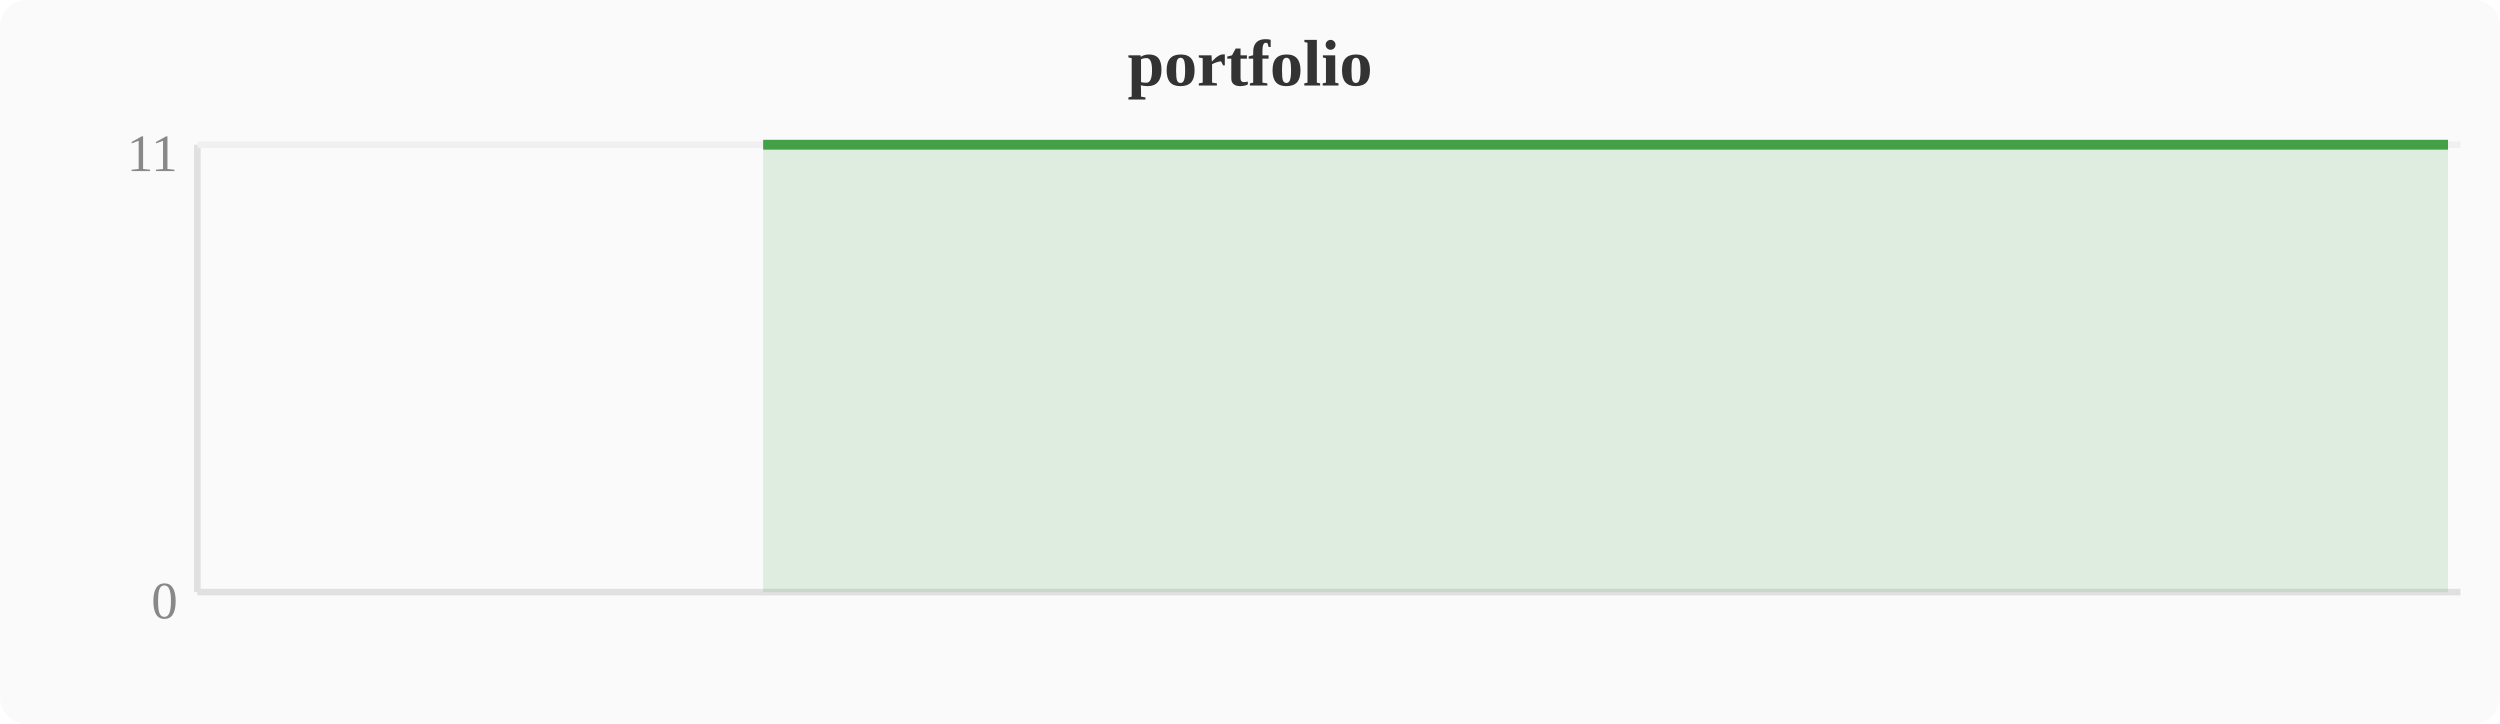
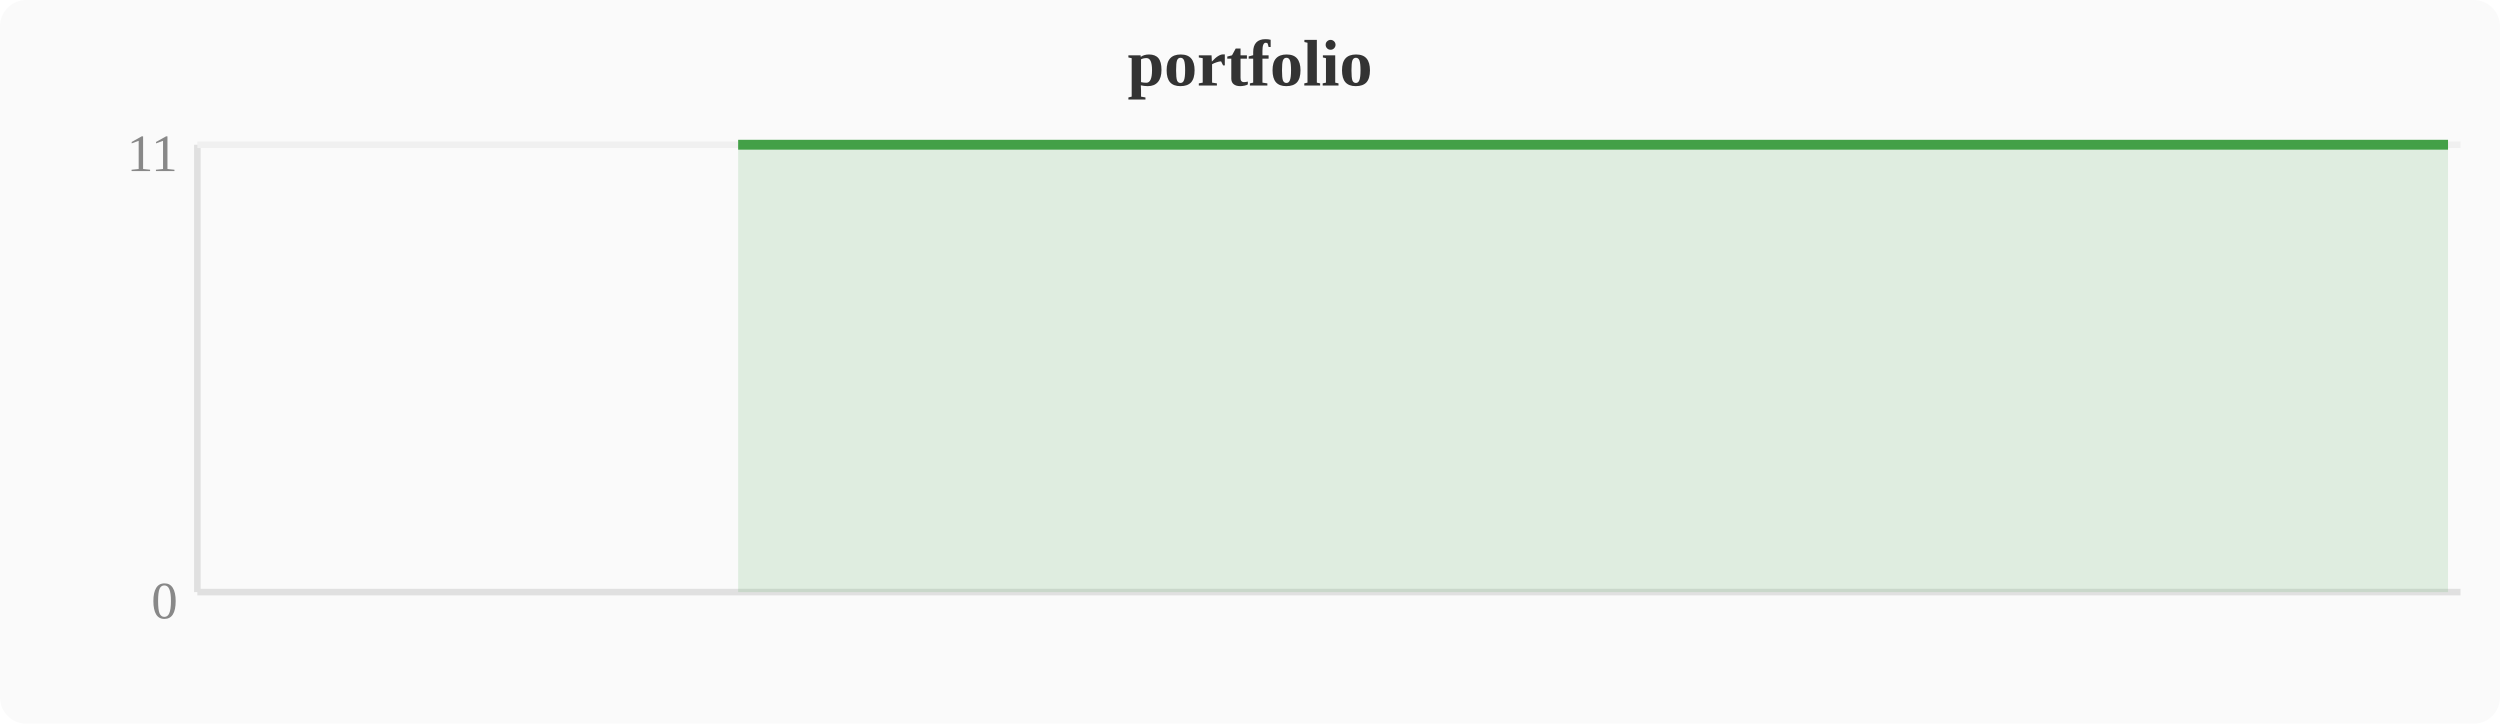
<svg xmlns="http://www.w3.org/2000/svg" width="380" height="110" viewBox="0 0 380 110">
  <rect width="380" height="110" fill="#fafafa" rx="4" />
  <text x="190" y="13" text-anchor="middle" font-size="10" font-weight="bold" fill="#333">portfolio</text>
  <line x1="30" y1="22" x2="30" y2="90" stroke="#e0e0e0" stroke-width="1" />
  <line x1="30" y1="90" x2="374" y2="90" stroke="#e0e0e0" stroke-width="1" />
  <line x1="30" y1="22" x2="374" y2="22" stroke="#f0f0f0" stroke-width="1" />
  <text x="27" y="94" text-anchor="end" font-size="8" fill="#888">0</text>
  <text x="27" y="26" text-anchor="end" font-size="8" fill="#888">11</text>
-   <polygon points="116.0,22.0 119.8,22.0 123.6,22.0 127.5,22.0 131.3,22.0 135.1,22.0 138.9,22.0 142.8,22.0 146.6,22.0 150.4,22.0 154.2,22.0 158.0,22.0 161.9,22.0 165.7,22.0 169.5,22.0 173.3,22.0 177.2,22.0 181.0,22.0 184.8,22.0 188.6,22.0 192.4,22.0 196.3,22.0 200.1,22.0 203.9,22.0 207.7,22.0 211.6,22.0 215.4,22.0 219.2,22.0 223.0,22.0 226.8,22.0 230.7,22.0 234.5,22.0 238.3,22.0 242.1,22.0 246.0,22.0 249.8,22.0 253.6,22.0 257.4,22.0 261.2,22.0 265.1,22.0 268.9,22.0 272.7,22.0 276.5,22.0 280.4,22.0 284.2,22.0 288.0,22.0 291.8,22.0 295.6,22.0 299.5,22.0 303.3,22.0 307.1,22.0 310.9,22.0 314.8,22.0 318.6,22.0 322.4,22.0 326.2,22.0 330.0,22.0 333.9,22.0 337.7,22.0 341.5,22.0 345.3,22.0 349.2,22.0 353.0,22.0 356.8,22.0 360.6,22.0 364.4,22.0 368.3,22.0 372.1,22.0 372.1,90 116.0,90" fill="#43a047" opacity="0.15" />
-   <polyline points="116.0,22.0 119.8,22.0 123.6,22.0 127.5,22.0 131.3,22.0 135.1,22.0 138.9,22.0 142.8,22.0 146.6,22.0 150.4,22.0 154.2,22.0 158.0,22.0 161.9,22.0 165.7,22.0 169.5,22.0 173.3,22.0 177.2,22.0 181.0,22.0 184.8,22.0 188.6,22.0 192.4,22.0 196.3,22.0 200.1,22.0 203.9,22.0 207.7,22.0 211.6,22.0 215.4,22.0 219.2,22.0 223.0,22.0 226.8,22.0 230.7,22.0 234.5,22.0 238.3,22.0 242.1,22.0 246.0,22.0 249.8,22.0 253.6,22.0 257.4,22.0 261.2,22.0 265.1,22.0 268.9,22.0 272.7,22.0 276.5,22.0 280.4,22.0 284.2,22.0 288.0,22.0 291.8,22.0 295.6,22.0 299.5,22.0 303.3,22.0 307.1,22.0 310.9,22.0 314.8,22.0 318.6,22.0 322.4,22.0 326.2,22.0 330.0,22.0 333.9,22.0 337.7,22.0 341.5,22.0 345.3,22.0 349.2,22.0 353.0,22.0 356.8,22.0 360.6,22.0 364.4,22.0 368.3,22.0 372.1,22.0" fill="none" stroke="#43a047" stroke-width="1.5" stroke-linejoin="round" />
+   <polygon points="112.2,22.0 116.0,22.0 119.8,22.0 123.6,22.0 127.5,22.0 131.3,22.0 135.1,22.0 138.9,22.0 142.8,22.0 146.6,22.0 150.4,22.0 154.2,22.0 158.0,22.0 161.9,22.0 165.7,22.0 169.5,22.0 173.3,22.0 177.2,22.0 181.0,22.0 184.8,22.0 188.6,22.0 192.4,22.0 196.3,22.0 200.1,22.0 203.9,22.0 207.7,22.0 211.6,22.0 215.4,22.0 219.2,22.0 223.0,22.0 226.8,22.0 230.7,22.0 234.5,22.0 238.3,22.0 242.1,22.0 246.0,22.0 249.8,22.0 253.6,22.0 257.4,22.0 261.2,22.0 265.1,22.0 268.9,22.0 272.7,22.0 276.5,22.0 280.4,22.0 284.2,22.0 288.0,22.0 291.8,22.0 295.6,22.0 299.5,22.0 303.3,22.0 307.1,22.0 310.9,22.0 314.8,22.0 318.6,22.0 322.4,22.0 326.2,22.0 330.0,22.0 333.9,22.0 337.7,22.0 341.5,22.0 345.3,22.0 349.2,22.0 353.0,22.0 356.8,22.0 360.6,22.0 364.4,22.0 368.3,22.0 372.1,22.0 372.1,90 112.2,90" fill="#43a047" opacity="0.15" />
+   <polyline points="112.2,22.0 116.0,22.0 119.8,22.0 123.6,22.0 127.5,22.0 131.3,22.0 135.1,22.0 138.9,22.0 142.8,22.0 146.6,22.0 150.4,22.0 154.2,22.0 158.0,22.0 161.9,22.0 165.7,22.0 169.5,22.0 173.3,22.0 177.2,22.0 181.0,22.0 184.8,22.0 188.6,22.0 192.4,22.0 196.3,22.0 200.1,22.0 203.9,22.0 207.7,22.0 211.6,22.0 215.4,22.0 219.2,22.0 223.0,22.0 226.8,22.0 230.7,22.0 234.5,22.0 238.3,22.0 242.1,22.0 246.0,22.0 249.8,22.0 253.6,22.0 257.4,22.0 261.2,22.0 265.1,22.0 268.9,22.0 272.7,22.0 276.5,22.0 280.4,22.0 284.2,22.0 288.0,22.0 291.8,22.0 295.6,22.0 299.5,22.0 303.3,22.0 307.1,22.0 310.9,22.0 314.8,22.0 318.6,22.0 322.4,22.0 326.2,22.0 330.0,22.0 333.9,22.0 337.7,22.0 341.5,22.0 345.3,22.0 349.2,22.0 353.0,22.0 356.8,22.0 360.6,22.0 364.4,22.0 368.3,22.0 372.1,22.0" fill="none" stroke="#43a047" stroke-width="1.5" stroke-linejoin="round" />
</svg>
